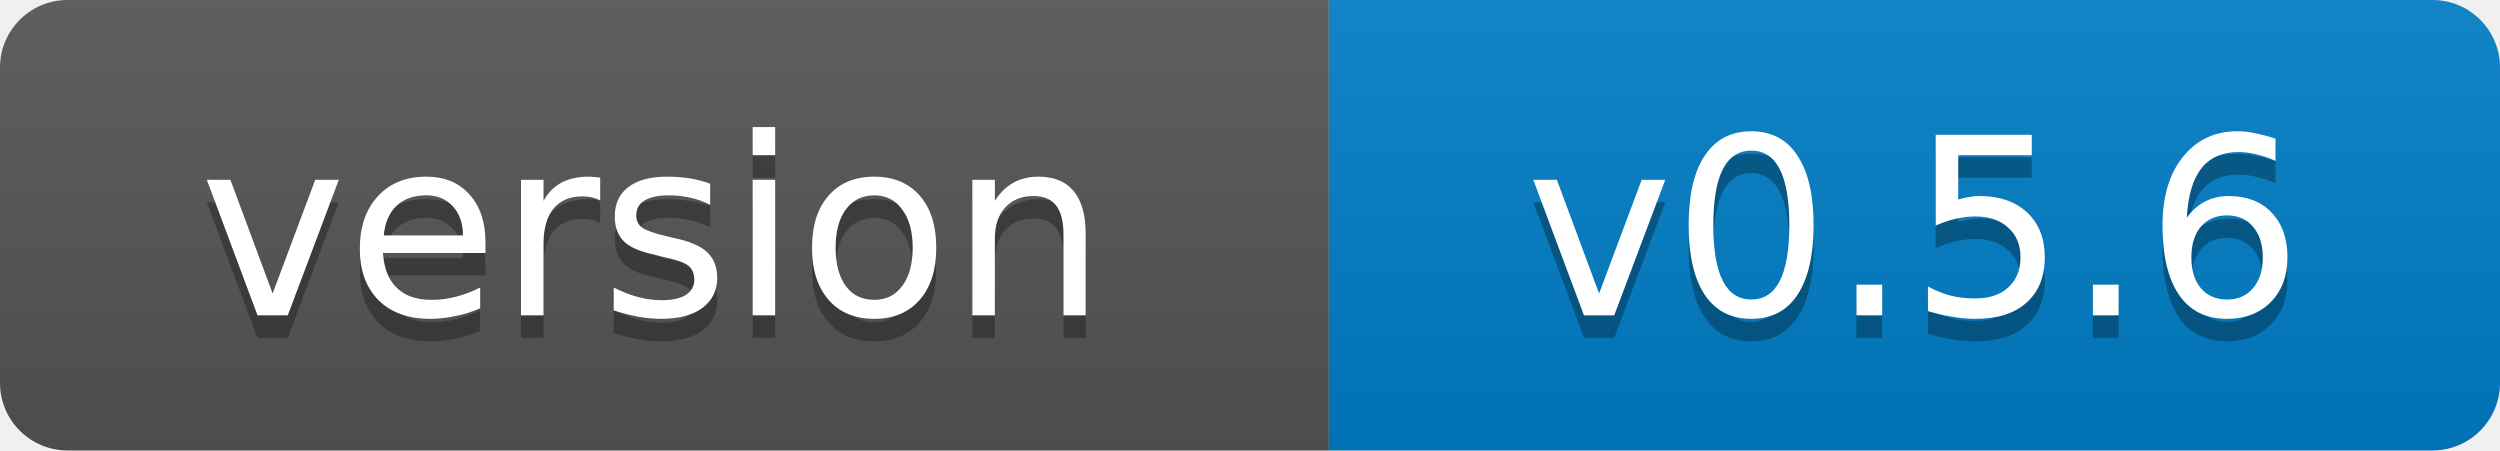
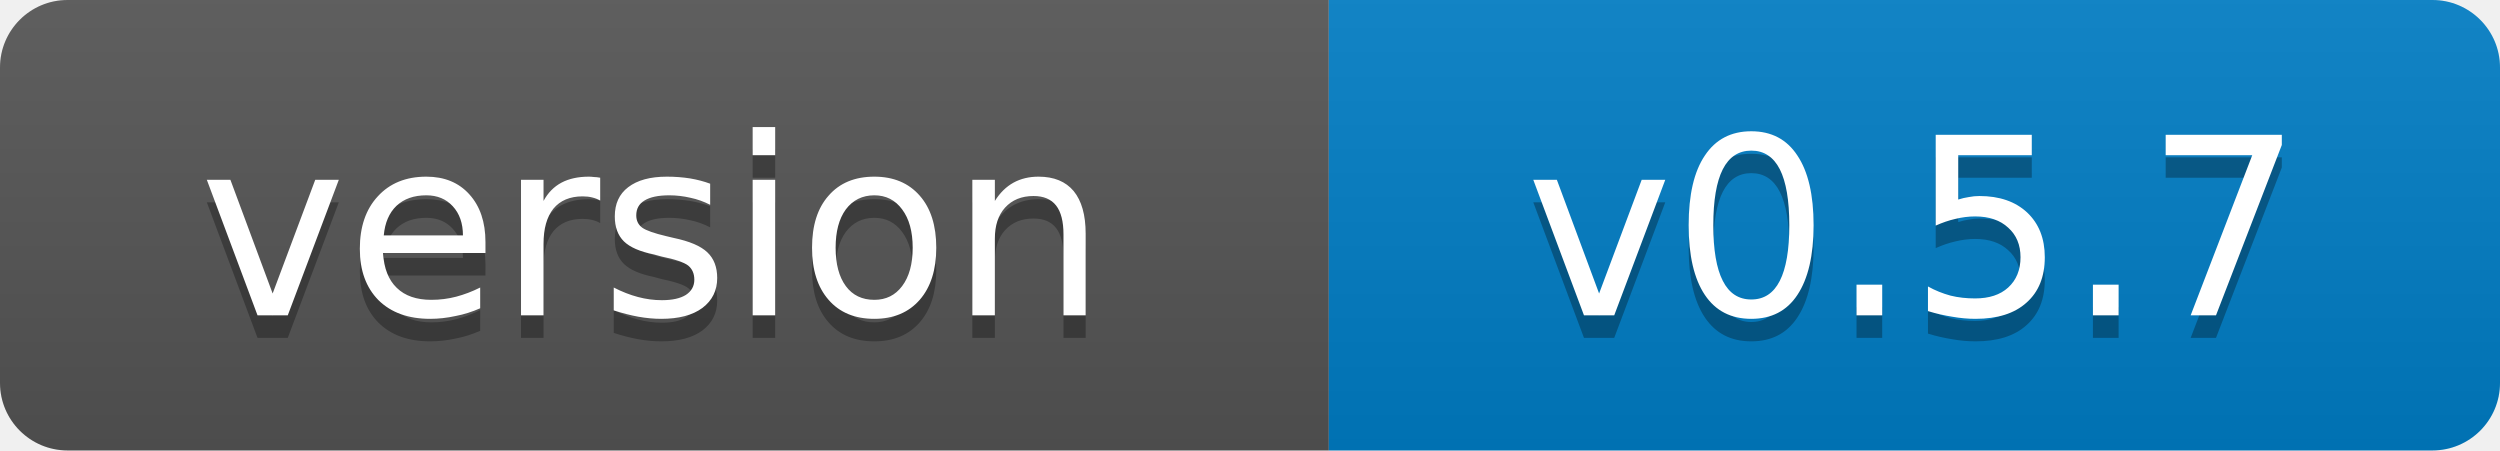
- <svg xmlns="http://www.w3.org/2000/svg" width="111" height="20" role="img" aria-label="version: v0.5.6">
+ <svg xmlns="http://www.w3.org/2000/svg" width="111" height="20" role="img" aria-label="version: v0.5.7">
  <linearGradient id="s" x2="0" y2="100%">
    <stop offset="0" stop-color="#bbb" stop-opacity=".1" />
    <stop offset="1" stop-opacity=".1" />
  </linearGradient>
  <clipPath id="r">
    <rect width="111" height="20" rx="3" fill="#fff" />
  </clipPath>
  <g clip-path="url(#r)">
    <rect width="59" height="20" fill="#555" />
    <rect x="59" width="52" height="20" fill="#007ec6" />
    <rect width="111" height="20" fill="url(#s)" />
  </g>
  <g fill="#fff" text-anchor="middle" font-family="Verdana,Geneva,DejaVu Sans,sans-serif" font-size="11">
    <text x="29" y="15" fill="#010101" fill-opacity=".3">version</text>
    <text x="29" y="14">version</text>
-     <text x="85" y="15" fill="#010101" fill-opacity=".3">v0.5.6</text>
-     <text x="85" y="14">v0.5.6</text>
+     <text x="85" y="15" fill="#010101" fill-opacity=".3">v0.5.7</text>
+     <text x="85" y="14">v0.5.7</text>
  </g>
</svg>
